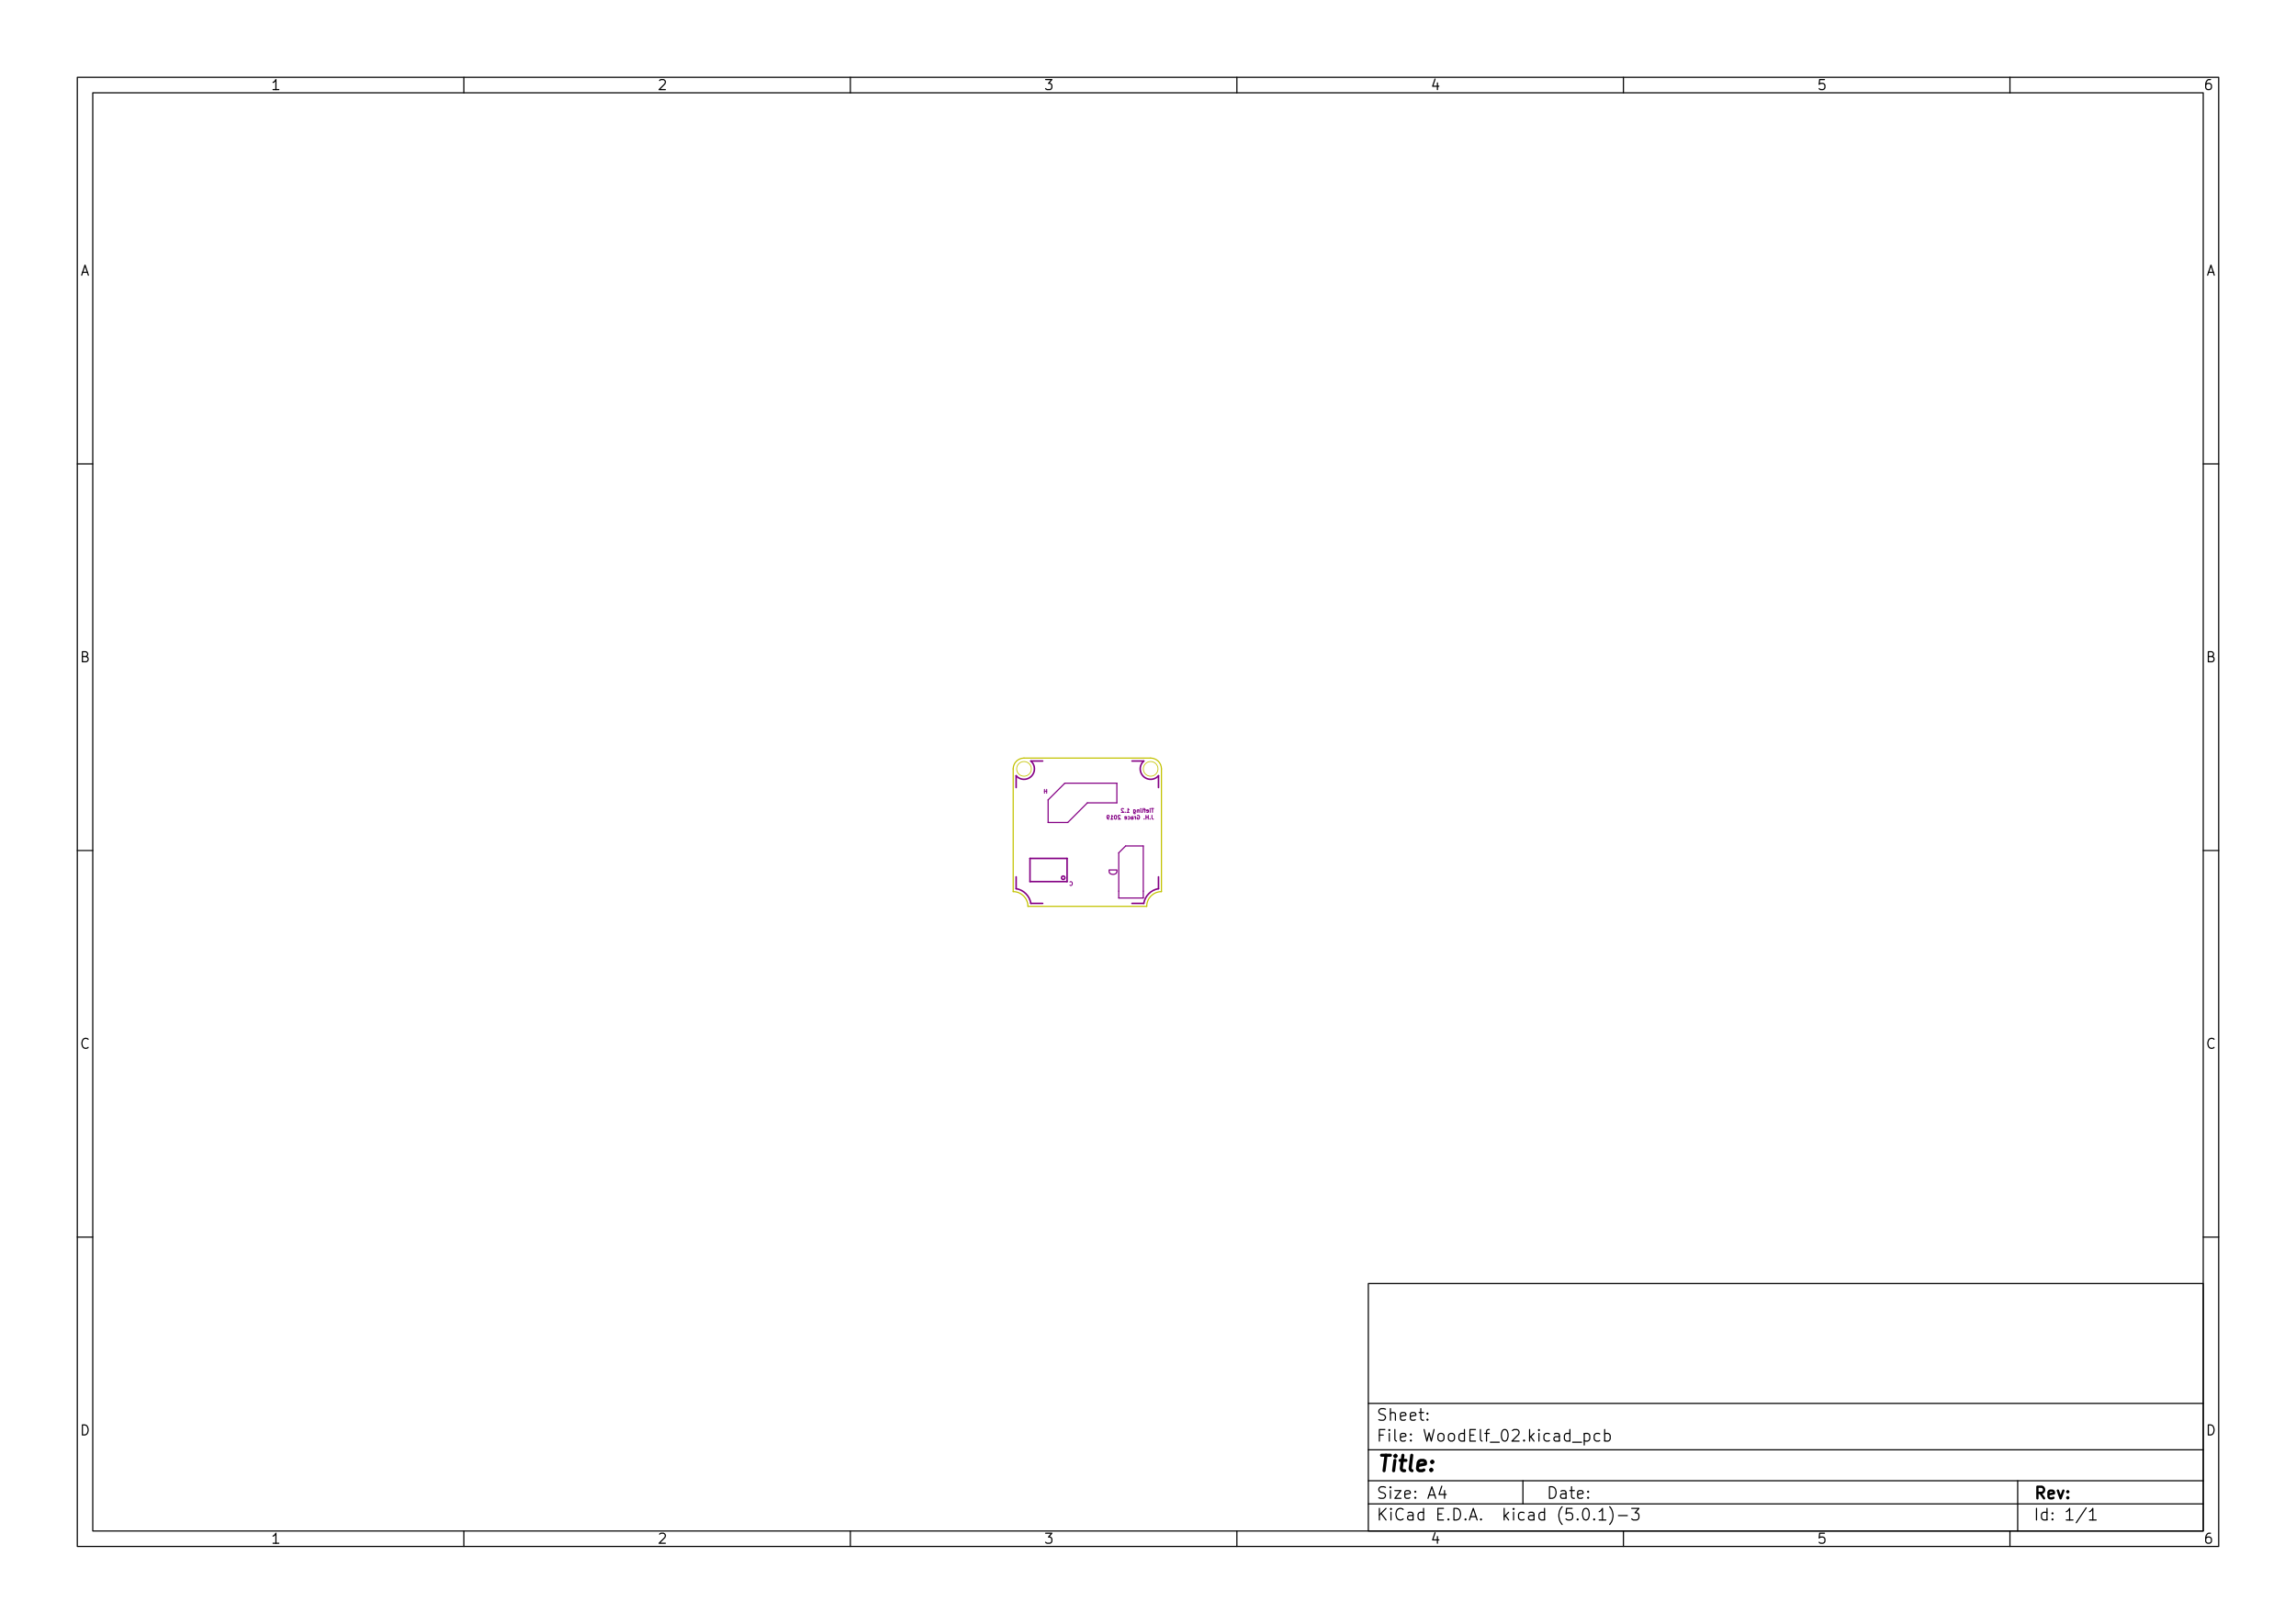
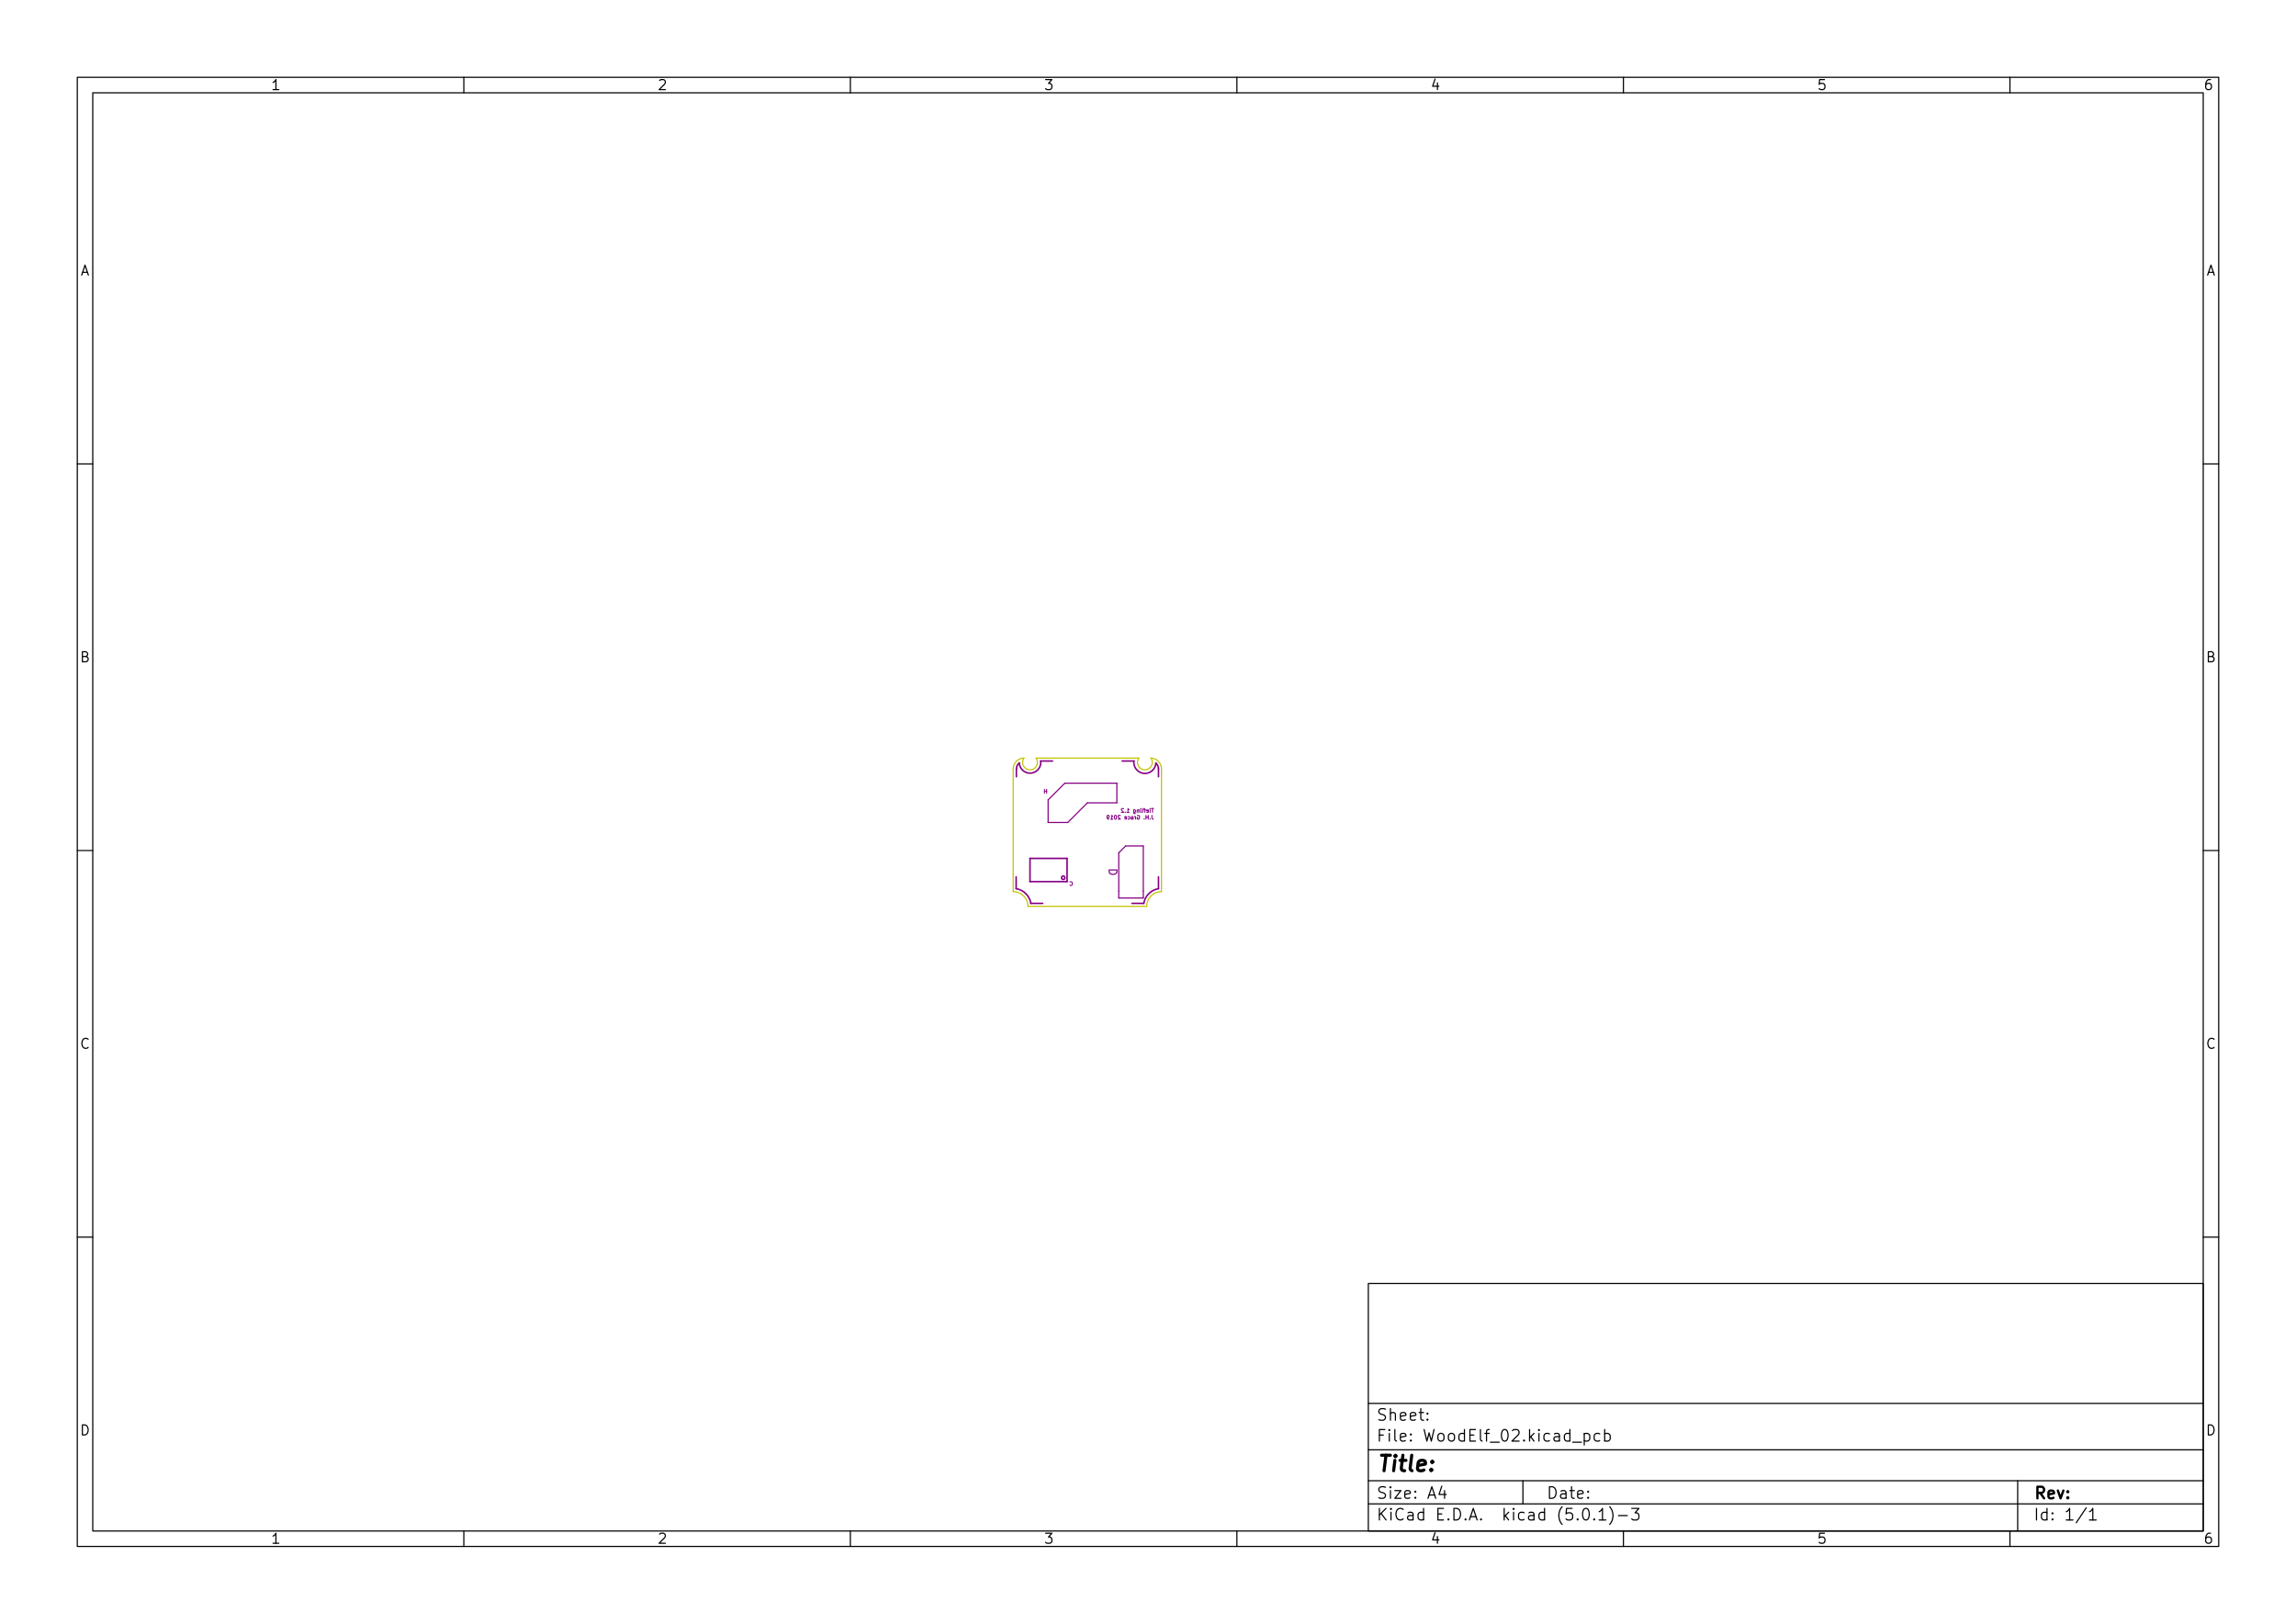
<svg xmlns="http://www.w3.org/2000/svg" version="1.1" width="29.7cm" height="21.001cm" viewBox="0 0 116930 82680 ">
  <g style="fill:#000000; fill-opacity:1;stroke:#000000; stroke-opacity:1; stroke-linecap:round; stroke-linejoin:round; " transform="translate(0 0) scale(1 1)">
</g>
  <g style="fill:#000000; fill-opacity:0.0;  stroke:#000000; stroke-width:-0; stroke-opacity:1;  stroke-linecap:round; stroke-linejoin:round;">
</g>
  <g style="fill:#000000; fill-opacity:0.0;  stroke:#000000; stroke-width:39.37; stroke-opacity:1;  stroke-linecap:round; stroke-linejoin:round;">
</g>
  <g style="fill:#000000; fill-opacity:0.0;  stroke:#000000; stroke-width:59.055; stroke-opacity:1;  stroke-linecap:round; stroke-linejoin:round;">
    <rect x="69685.9" y="65357.2" width="42519.7" height="12598.4" rx="0" />
  </g>
  <g style="fill:#000000; fill-opacity:0.0;  stroke:#000000; stroke-width:39.37; stroke-opacity:1;  stroke-linecap:round; stroke-linejoin:round;">
</g>
  <g style="fill:#000000; fill-opacity:0.0;  stroke:#000000; stroke-width:59.055; stroke-opacity:1;  stroke-linecap:round; stroke-linejoin:round;">
    <rect x="3937.01" y="3937.01" width="109056" height="74806" rx="0" />
  </g>
  <g style="fill:#000000; fill-opacity:0.0;  stroke:#000000; stroke-width:39.37; stroke-opacity:1;  stroke-linecap:round; stroke-linejoin:round;">
</g>
  <g style="fill:#000000; fill-opacity:0.0;  stroke:#000000; stroke-width:59.055; stroke-opacity:1;  stroke-linecap:round; stroke-linejoin:round;">
    <rect x="4724.41" y="4724.41" width="107481" height="73231.2" rx="0" />
  </g>
  <g style="fill:#000000; fill-opacity:0.0;  stroke:#000000; stroke-width:39.37; stroke-opacity:1;  stroke-linecap:round; stroke-linejoin:round;">
</g>
  <g style="fill:#000000; fill-opacity:0.0;  stroke:#000000; stroke-width:59.055; stroke-opacity:1;  stroke-linecap:round; stroke-linejoin:round;">
    <path d="M23622 4724 L23622 3937 " />
  </g>
  <g style="fill:#000000; fill-opacity:0.0;  stroke:#000000; stroke-width:39.37; stroke-opacity:1;  stroke-linecap:round; stroke-linejoin:round;">
</g>
  <g style="fill:#000000; fill-opacity:0.0;  stroke:#000000; stroke-width:59.055; stroke-opacity:1;  stroke-linecap:round; stroke-linejoin:round;">
    <path d="M43307 4724 L43307 3937 " />
  </g>
  <g style="fill:#000000; fill-opacity:0.0;  stroke:#000000; stroke-width:39.37; stroke-opacity:1;  stroke-linecap:round; stroke-linejoin:round;">
</g>
  <g style="fill:#000000; fill-opacity:0.0;  stroke:#000000; stroke-width:59.055; stroke-opacity:1;  stroke-linecap:round; stroke-linejoin:round;">
    <path d="M62992 4724 L62992 3937 " />
  </g>
  <g style="fill:#000000; fill-opacity:0.0;  stroke:#000000; stroke-width:39.37; stroke-opacity:1;  stroke-linecap:round; stroke-linejoin:round;">
</g>
  <g style="fill:#000000; fill-opacity:0.0;  stroke:#000000; stroke-width:59.055; stroke-opacity:1;  stroke-linecap:round; stroke-linejoin:round;">
    <path d="M82677 4724 L82677 3937 " />
  </g>
  <g style="fill:#000000; fill-opacity:0.0;  stroke:#000000; stroke-width:39.37; stroke-opacity:1;  stroke-linecap:round; stroke-linejoin:round;">
</g>
  <g style="fill:#000000; fill-opacity:0.0;  stroke:#000000; stroke-width:59.055; stroke-opacity:1;  stroke-linecap:round; stroke-linejoin:round;">
    <path d="M102362 4724 L102362 3937 " />
  </g>
  <g style="fill:#000000; fill-opacity:0.0;  stroke:#000000; stroke-width:39.37; stroke-opacity:1;  stroke-linecap:round; stroke-linejoin:round;">
</g>
  <g style="fill:#000000; fill-opacity:0.0;  stroke:#000000; stroke-width:59.055; stroke-opacity:1;  stroke-linecap:round; stroke-linejoin:round;">
    <path d="M14199 4562 L13906 4562 " />
    <path d="M14052 4562 L14052 4050 L14004 4123 L13955 4172 L13906 4196 " />
  </g>
  <g style="fill:#000000; fill-opacity:0.0;  stroke:#000000; stroke-width:39.37; stroke-opacity:1;  stroke-linecap:round; stroke-linejoin:round;">
</g>
  <g style="fill:#000000; fill-opacity:0.0;  stroke:#000000; stroke-width:59.055; stroke-opacity:1;  stroke-linecap:round; stroke-linejoin:round;">
    <path d="M33591 4099 L33615 4074 L33664 4050 L33786 4050 L33835 4074 L33859 4099 L33884 4147 L33884 4196 L33859 4269 L33567 4562 L33884 4562 " />
  </g>
  <g style="fill:#000000; fill-opacity:0.0;  stroke:#000000; stroke-width:39.37; stroke-opacity:1;  stroke-linecap:round; stroke-linejoin:round;">
</g>
  <g style="fill:#000000; fill-opacity:0.0;  stroke:#000000; stroke-width:59.055; stroke-opacity:1;  stroke-linecap:round; stroke-linejoin:round;">
    <path d="M53252 4050 L53569 4050 L53398 4245 L53471 4245 L53520 4269 L53544 4294 L53569 4342 L53569 4464 L53544 4513 L53520 4537 L53471 4562 L53325 4562 L53276 4537 L53252 4513 " />
  </g>
  <g style="fill:#000000; fill-opacity:0.0;  stroke:#000000; stroke-width:39.37; stroke-opacity:1;  stroke-linecap:round; stroke-linejoin:round;">
</g>
  <g style="fill:#000000; fill-opacity:0.0;  stroke:#000000; stroke-width:59.055; stroke-opacity:1;  stroke-linecap:round; stroke-linejoin:round;">
    <path d="M73205 4221 L73205 4562 " />
    <path d="M73083 4026 L72961 4391 L73278 4391 " />
  </g>
  <g style="fill:#000000; fill-opacity:0.0;  stroke:#000000; stroke-width:39.37; stroke-opacity:1;  stroke-linecap:round; stroke-linejoin:round;">
</g>
  <g style="fill:#000000; fill-opacity:0.0;  stroke:#000000; stroke-width:59.055; stroke-opacity:1;  stroke-linecap:round; stroke-linejoin:round;">
    <path d="M92914 4050 L92671 4050 L92646 4294 L92671 4269 L92719 4245 L92841 4245 L92890 4269 L92914 4294 L92939 4342 L92939 4464 L92914 4513 L92890 4537 L92841 4562 L92719 4562 L92671 4537 L92646 4513 " />
  </g>
  <g style="fill:#000000; fill-opacity:0.0;  stroke:#000000; stroke-width:39.37; stroke-opacity:1;  stroke-linecap:round; stroke-linejoin:round;">
</g>
  <g style="fill:#000000; fill-opacity:0.0;  stroke:#000000; stroke-width:59.055; stroke-opacity:1;  stroke-linecap:round; stroke-linejoin:round;">
    <path d="M112575 4050 L112477 4050 L112429 4074 L112404 4099 L112356 4172 L112331 4269 L112331 4464 L112356 4513 L112380 4537 L112429 4562 L112526 4562 L112575 4537 L112599 4513 L112624 4464 L112624 4342 L112599 4294 L112575 4269 L112526 4245 L112429 4245 L112380 4269 L112356 4294 L112331 4342 " />
  </g>
  <g style="fill:#000000; fill-opacity:0.0;  stroke:#000000; stroke-width:39.37; stroke-opacity:1;  stroke-linecap:round; stroke-linejoin:round;">
</g>
  <g style="fill:#000000; fill-opacity:0.0;  stroke:#000000; stroke-width:59.055; stroke-opacity:1;  stroke-linecap:round; stroke-linejoin:round;">
    <path d="M23622 77955 L23622 78742 " />
  </g>
  <g style="fill:#000000; fill-opacity:0.0;  stroke:#000000; stroke-width:39.37; stroke-opacity:1;  stroke-linecap:round; stroke-linejoin:round;">
</g>
  <g style="fill:#000000; fill-opacity:0.0;  stroke:#000000; stroke-width:59.055; stroke-opacity:1;  stroke-linecap:round; stroke-linejoin:round;">
    <path d="M43307 77955 L43307 78742 " />
  </g>
  <g style="fill:#000000; fill-opacity:0.0;  stroke:#000000; stroke-width:39.37; stroke-opacity:1;  stroke-linecap:round; stroke-linejoin:round;">
</g>
  <g style="fill:#000000; fill-opacity:0.0;  stroke:#000000; stroke-width:59.055; stroke-opacity:1;  stroke-linecap:round; stroke-linejoin:round;">
    <path d="M62992 77955 L62992 78742 " />
  </g>
  <g style="fill:#000000; fill-opacity:0.0;  stroke:#000000; stroke-width:39.37; stroke-opacity:1;  stroke-linecap:round; stroke-linejoin:round;">
</g>
  <g style="fill:#000000; fill-opacity:0.0;  stroke:#000000; stroke-width:59.055; stroke-opacity:1;  stroke-linecap:round; stroke-linejoin:round;">
    <path d="M82677 77955 L82677 78742 " />
  </g>
  <g style="fill:#000000; fill-opacity:0.0;  stroke:#000000; stroke-width:39.37; stroke-opacity:1;  stroke-linecap:round; stroke-linejoin:round;">
</g>
  <g style="fill:#000000; fill-opacity:0.0;  stroke:#000000; stroke-width:59.055; stroke-opacity:1;  stroke-linecap:round; stroke-linejoin:round;">
    <path d="M102362 77955 L102362 78742 " />
  </g>
  <g style="fill:#000000; fill-opacity:0.0;  stroke:#000000; stroke-width:39.37; stroke-opacity:1;  stroke-linecap:round; stroke-linejoin:round;">
</g>
  <g style="fill:#000000; fill-opacity:0.0;  stroke:#000000; stroke-width:59.055; stroke-opacity:1;  stroke-linecap:round; stroke-linejoin:round;">
    <path d="M14199 78580 L13906 78580 " />
    <path d="M14052 78580 L14052 78069 L14004 78142 L13955 78190 L13906 78215 " />
  </g>
  <g style="fill:#000000; fill-opacity:0.0;  stroke:#000000; stroke-width:39.37; stroke-opacity:1;  stroke-linecap:round; stroke-linejoin:round;">
</g>
  <g style="fill:#000000; fill-opacity:0.0;  stroke:#000000; stroke-width:59.055; stroke-opacity:1;  stroke-linecap:round; stroke-linejoin:round;">
    <path d="M33591 78117 L33615 78093 L33664 78069 L33786 78069 L33835 78093 L33859 78117 L33884 78166 L33884 78215 L33859 78288 L33567 78580 L33884 78580 " />
  </g>
  <g style="fill:#000000; fill-opacity:0.0;  stroke:#000000; stroke-width:39.37; stroke-opacity:1;  stroke-linecap:round; stroke-linejoin:round;">
</g>
  <g style="fill:#000000; fill-opacity:0.0;  stroke:#000000; stroke-width:59.055; stroke-opacity:1;  stroke-linecap:round; stroke-linejoin:round;">
    <path d="M53252 78069 L53569 78069 L53398 78263 L53471 78263 L53520 78288 L53544 78312 L53569 78361 L53569 78483 L53544 78532 L53520 78556 L53471 78580 L53325 78580 L53276 78556 L53252 78532 " />
  </g>
  <g style="fill:#000000; fill-opacity:0.0;  stroke:#000000; stroke-width:39.37; stroke-opacity:1;  stroke-linecap:round; stroke-linejoin:round;">
</g>
  <g style="fill:#000000; fill-opacity:0.0;  stroke:#000000; stroke-width:59.055; stroke-opacity:1;  stroke-linecap:round; stroke-linejoin:round;">
    <path d="M73205 78239 L73205 78580 " />
    <path d="M73083 78044 L72961 78410 L73278 78410 " />
  </g>
  <g style="fill:#000000; fill-opacity:0.0;  stroke:#000000; stroke-width:39.37; stroke-opacity:1;  stroke-linecap:round; stroke-linejoin:round;">
</g>
  <g style="fill:#000000; fill-opacity:0.0;  stroke:#000000; stroke-width:59.055; stroke-opacity:1;  stroke-linecap:round; stroke-linejoin:round;">
    <path d="M92914 78069 L92671 78069 L92646 78312 L92671 78288 L92719 78263 L92841 78263 L92890 78288 L92914 78312 L92939 78361 L92939 78483 L92914 78532 L92890 78556 L92841 78580 L92719 78580 L92671 78556 L92646 78532 " />
  </g>
  <g style="fill:#000000; fill-opacity:0.0;  stroke:#000000; stroke-width:39.37; stroke-opacity:1;  stroke-linecap:round; stroke-linejoin:round;">
</g>
  <g style="fill:#000000; fill-opacity:0.0;  stroke:#000000; stroke-width:59.055; stroke-opacity:1;  stroke-linecap:round; stroke-linejoin:round;">
    <path d="M112575 78069 L112477 78069 L112429 78093 L112404 78117 L112356 78190 L112331 78288 L112331 78483 L112356 78532 L112380 78556 L112429 78580 L112526 78580 L112575 78556 L112599 78532 L112624 78483 L112624 78361 L112599 78312 L112575 78288 L112526 78263 L112429 78263 L112380 78288 L112356 78312 L112331 78361 " />
  </g>
  <g style="fill:#000000; fill-opacity:0.0;  stroke:#000000; stroke-width:39.37; stroke-opacity:1;  stroke-linecap:round; stroke-linejoin:round;">
</g>
  <g style="fill:#000000; fill-opacity:0.0;  stroke:#000000; stroke-width:59.055; stroke-opacity:1;  stroke-linecap:round; stroke-linejoin:round;">
    <path d="M3937 23622 L4724 23622 " />
  </g>
  <g style="fill:#000000; fill-opacity:0.0;  stroke:#000000; stroke-width:39.37; stroke-opacity:1;  stroke-linecap:round; stroke-linejoin:round;">
</g>
  <g style="fill:#000000; fill-opacity:0.0;  stroke:#000000; stroke-width:59.055; stroke-opacity:1;  stroke-linecap:round; stroke-linejoin:round;">
    <path d="M3937 43307 L4724 43307 " />
  </g>
  <g style="fill:#000000; fill-opacity:0.0;  stroke:#000000; stroke-width:39.37; stroke-opacity:1;  stroke-linecap:round; stroke-linejoin:round;">
</g>
  <g style="fill:#000000; fill-opacity:0.0;  stroke:#000000; stroke-width:59.055; stroke-opacity:1;  stroke-linecap:round; stroke-linejoin:round;">
    <path d="M3937 62992 L4724 62992 " />
  </g>
  <g style="fill:#000000; fill-opacity:0.0;  stroke:#000000; stroke-width:39.37; stroke-opacity:1;  stroke-linecap:round; stroke-linejoin:round;">
</g>
  <g style="fill:#000000; fill-opacity:0.0;  stroke:#000000; stroke-width:59.055; stroke-opacity:1;  stroke-linecap:round; stroke-linejoin:round;">
    <path d="M4208 13864 L4452 13864 " />
    <path d="M4160 14011 L4330 13499 L4501 14011 " />
  </g>
  <g style="fill:#000000; fill-opacity:0.0;  stroke:#000000; stroke-width:39.37; stroke-opacity:1;  stroke-linecap:round; stroke-linejoin:round;">
</g>
  <g style="fill:#000000; fill-opacity:0.0;  stroke:#000000; stroke-width:59.055; stroke-opacity:1;  stroke-linecap:round; stroke-linejoin:round;">
    <path d="M4367 33428 L4440 33452 L4464 33476 L4489 33525 L4489 33598 L4464 33647 L4440 33671 L4391 33696 L4196 33696 L4196 33184 L4367 33184 L4416 33208 L4440 33233 L4464 33281 L4464 33330 L4440 33379 L4416 33403 L4367 33428 L4196 33428 " />
  </g>
  <g style="fill:#000000; fill-opacity:0.0;  stroke:#000000; stroke-width:39.37; stroke-opacity:1;  stroke-linecap:round; stroke-linejoin:round;">
</g>
  <g style="fill:#000000; fill-opacity:0.0;  stroke:#000000; stroke-width:59.055; stroke-opacity:1;  stroke-linecap:round; stroke-linejoin:round;">
    <path d="M4489 53332 L4464 53356 L4391 53381 L4342 53381 L4269 53356 L4221 53308 L4196 53259 L4172 53161 L4172 53088 L4196 52991 L4221 52942 L4269 52893 L4342 52869 L4391 52869 L4464 52893 L4489 52918 " />
  </g>
  <g style="fill:#000000; fill-opacity:0.0;  stroke:#000000; stroke-width:39.37; stroke-opacity:1;  stroke-linecap:round; stroke-linejoin:round;">
</g>
  <g style="fill:#000000; fill-opacity:0.0;  stroke:#000000; stroke-width:59.055; stroke-opacity:1;  stroke-linecap:round; stroke-linejoin:round;">
    <path d="M4196 73066 L4196 72554 L4318 72554 L4391 72578 L4440 72627 L4464 72676 L4489 72773 L4489 72846 L4464 72944 L4440 72993 L4391 73041 L4318 73066 L4196 73066 " />
  </g>
  <g style="fill:#000000; fill-opacity:0.0;  stroke:#000000; stroke-width:39.37; stroke-opacity:1;  stroke-linecap:round; stroke-linejoin:round;">
</g>
  <g style="fill:#000000; fill-opacity:0.0;  stroke:#000000; stroke-width:59.055; stroke-opacity:1;  stroke-linecap:round; stroke-linejoin:round;">
    <path d="M112992 23622 L112205 23622 " />
  </g>
  <g style="fill:#000000; fill-opacity:0.0;  stroke:#000000; stroke-width:39.37; stroke-opacity:1;  stroke-linecap:round; stroke-linejoin:round;">
</g>
  <g style="fill:#000000; fill-opacity:0.0;  stroke:#000000; stroke-width:59.055; stroke-opacity:1;  stroke-linecap:round; stroke-linejoin:round;">
    <path d="M112992 43307 L112205 43307 " />
  </g>
  <g style="fill:#000000; fill-opacity:0.0;  stroke:#000000; stroke-width:39.37; stroke-opacity:1;  stroke-linecap:round; stroke-linejoin:round;">
</g>
  <g style="fill:#000000; fill-opacity:0.0;  stroke:#000000; stroke-width:59.055; stroke-opacity:1;  stroke-linecap:round; stroke-linejoin:round;">
    <path d="M112992 62992 L112205 62992 " />
  </g>
  <g style="fill:#000000; fill-opacity:0.0;  stroke:#000000; stroke-width:39.37; stroke-opacity:1;  stroke-linecap:round; stroke-linejoin:round;">
</g>
  <g style="fill:#000000; fill-opacity:0.0;  stroke:#000000; stroke-width:59.055; stroke-opacity:1;  stroke-linecap:round; stroke-linejoin:round;">
    <path d="M112477 13864 L112721 13864 " />
    <path d="M112428 14011 L112599 13499 L112769 14011 " />
  </g>
  <g style="fill:#000000; fill-opacity:0.0;  stroke:#000000; stroke-width:39.37; stroke-opacity:1;  stroke-linecap:round; stroke-linejoin:round;">
</g>
  <g style="fill:#000000; fill-opacity:0.0;  stroke:#000000; stroke-width:59.055; stroke-opacity:1;  stroke-linecap:round; stroke-linejoin:round;">
    <path d="M112635 33428 L112708 33452 L112733 33476 L112757 33525 L112757 33598 L112733 33647 L112708 33671 L112660 33696 L112465 33696 L112465 33184 L112635 33184 L112684 33208 L112708 33233 L112733 33281 L112733 33330 L112708 33379 L112684 33403 L112635 33428 L112465 33428 " />
  </g>
  <g style="fill:#000000; fill-opacity:0.0;  stroke:#000000; stroke-width:39.37; stroke-opacity:1;  stroke-linecap:round; stroke-linejoin:round;">
</g>
  <g style="fill:#000000; fill-opacity:0.0;  stroke:#000000; stroke-width:59.055; stroke-opacity:1;  stroke-linecap:round; stroke-linejoin:round;">
    <path d="M112757 53332 L112733 53356 L112660 53381 L112611 53381 L112538 53356 L112489 53308 L112465 53259 L112440 53161 L112440 53088 L112465 52991 L112489 52942 L112538 52893 L112611 52869 L112660 52869 L112733 52893 L112757 52918 " />
  </g>
  <g style="fill:#000000; fill-opacity:0.0;  stroke:#000000; stroke-width:39.37; stroke-opacity:1;  stroke-linecap:round; stroke-linejoin:round;">
</g>
  <g style="fill:#000000; fill-opacity:0.0;  stroke:#000000; stroke-width:59.055; stroke-opacity:1;  stroke-linecap:round; stroke-linejoin:round;">
    <path d="M112465 73066 L112465 72554 L112587 72554 L112660 72578 L112708 72627 L112733 72676 L112757 72773 L112757 72846 L112733 72944 L112708 72993 L112660 73041 L112587 73066 L112465 73066 " />
  </g>
  <g style="fill:#000000; fill-opacity:0.0;  stroke:#000000; stroke-width:39.37; stroke-opacity:1;  stroke-linecap:round; stroke-linejoin:round;">
</g>
  <g style="fill:#000000; fill-opacity:0.0;  stroke:#000000; stroke-width:59.055; stroke-opacity:1;  stroke-linecap:round; stroke-linejoin:round;">
    <path d="M78911 76293 L78911 75703 L79051 75703 L79136 75731 L79192 75787 L79220 75843 L79248 75956 L79248 76040 L79220 76153 L79192 76209 L79136 76265 L79051 76293 L78911 76293 " />
    <path d="M79754 76293 L79754 75984 L79726 75928 L79670 75899 L79557 75899 L79501 75928 " />
    <path d="M79754 76265 L79698 76293 L79557 76293 L79501 76265 L79473 76209 L79473 76153 L79501 76096 L79557 76068 L79698 76068 L79754 76040 " />
    <path d="M79951 75899 L80176 75899 " />
    <path d="M80036 75703 L80036 76209 L80064 76265 L80120 76293 L80176 76293 " />
    <path d="M80598 76265 L80542 76293 L80429 76293 L80373 76265 L80345 76209 L80345 75984 L80373 75928 L80429 75899 L80542 75899 L80598 75928 L80626 75984 L80626 76040 L80345 76096 " />
    <path d="M80879 76237 L80907 76265 L80879 76293 L80851 76265 L80879 76237 L80879 76293 " />
    <path d="M80879 75928 L80907 75956 L80879 75984 L80851 75956 L80879 75928 L80879 75984 " />
  </g>
  <g style="fill:#000000; fill-opacity:0.0;  stroke:#000000; stroke-width:39.37; stroke-opacity:1;  stroke-linecap:round; stroke-linejoin:round;">
</g>
  <g style="fill:#000000; fill-opacity:0.0;  stroke:#000000; stroke-width:59.055; stroke-opacity:1;  stroke-linecap:round; stroke-linejoin:round;">
    <path d="M69685 76577 L112205 76577 " />
  </g>
  <g style="fill:#000000; fill-opacity:0.0;  stroke:#000000; stroke-width:39.37; stroke-opacity:1;  stroke-linecap:round; stroke-linejoin:round;">
</g>
  <g style="fill:#000000; fill-opacity:0.0;  stroke:#000000; stroke-width:59.055; stroke-opacity:1;  stroke-linecap:round; stroke-linejoin:round;">
    <path d="M70249 77395 L70249 76805 " />
    <path d="M70587 77395 L70334 77058 " />
    <path d="M70587 76805 L70249 77142 " />
    <path d="M70840 77395 L70840 77002 " />
    <path d="M70840 76805 L70812 76833 L70840 76861 L70868 76833 L70840 76805 L70840 76861 " />
    <path d="M71458 77339 L71430 77367 L71346 77395 L71290 77395 L71205 77367 L71149 77311 L71121 77255 L71093 77142 L71093 77058 L71121 76946 L71149 76889 L71205 76833 L71290 76805 L71346 76805 L71430 76833 L71458 76861 " />
    <path d="M71965 77395 L71965 77086 L71937 77030 L71880 77002 L71768 77002 L71712 77030 " />
    <path d="M71965 77367 L71908 77395 L71768 77395 L71712 77367 L71683 77311 L71683 77255 L71712 77199 L71768 77171 L71908 77171 L71965 77142 " />
    <path d="M72499 77395 L72499 76805 " />
    <path d="M72499 77367 L72443 77395 L72330 77395 L72274 77367 L72246 77339 L72218 77283 L72218 77114 L72246 77058 L72274 77030 L72330 77002 L72443 77002 L72499 77030 " />
    <path d="M73230 77086 L73427 77086 " />
    <path d="M73511 77395 L73230 77395 L73230 76805 L73511 76805 " />
    <path d="M73764 77339 L73793 77367 L73764 77395 L73736 77367 L73764 77339 L73764 77395 " />
    <path d="M74046 77395 L74046 76805 L74186 76805 L74271 76833 L74327 76889 L74355 76946 L74383 77058 L74383 77142 L74355 77255 L74327 77311 L74271 77367 L74186 77395 L74046 77395 " />
    <path d="M74636 77339 L74664 77367 L74636 77395 L74608 77367 L74636 77339 L74636 77395 " />
    <path d="M74889 77227 L75171 77227 " />
    <path d="M74833 77395 L75030 76805 L75227 77395 " />
    <path d="M75424 77339 L75452 77367 L75424 77395 L75395 77367 L75424 77339 L75424 77395 " />
    <path d="M76605 77395 L76605 76805 " />
    <path d="M76661 77171 L76830 77395 " />
    <path d="M76830 77002 L76605 77227 " />
    <path d="M77083 77395 L77083 77002 " />
    <path d="M77083 76805 L77055 76833 L77083 76861 L77111 76833 L77083 76805 L77083 76861 " />
    <path d="M77617 77367 L77561 77395 L77448 77395 L77392 77367 L77364 77339 L77336 77283 L77336 77114 L77364 77058 L77392 77030 L77448 77002 L77561 77002 L77617 77030 " />
    <path d="M78123 77395 L78123 77086 L78095 77030 L78039 77002 L77926 77002 L77870 77030 " />
    <path d="M78123 77367 L78067 77395 L77926 77395 L77870 77367 L77842 77311 L77842 77255 L77870 77199 L77926 77171 L78067 77171 L78123 77142 " />
    <path d="M78658 77395 L78658 76805 " />
    <path d="M78658 77367 L78601 77395 L78489 77395 L78433 77367 L78404 77339 L78376 77283 L78376 77114 L78404 77058 L78433 77030 L78489 77002 L78601 77002 L78658 77030 " />
    <path d="M79557 77620 L79529 77592 L79473 77508 L79445 77452 L79417 77367 L79389 77227 L79389 77114 L79417 76974 L79445 76889 L79473 76833 L79529 76749 L79557 76721 " />
    <path d="M80064 76805 L79782 76805 L79754 77086 L79782 77058 L79839 77030 L79979 77030 L80036 77058 L80064 77086 L80092 77142 L80092 77283 L80064 77339 L80036 77367 L79979 77395 L79839 77395 L79782 77367 L79754 77339 " />
    <path d="M80345 77339 L80373 77367 L80345 77395 L80317 77367 L80345 77339 L80345 77395 " />
    <path d="M80739 76805 L80795 76805 L80851 76833 L80879 76861 L80907 76917 L80935 77030 L80935 77171 L80907 77283 L80879 77339 L80851 77367 L80795 77395 L80739 77395 L80682 77367 L80654 77339 L80626 77283 L80598 77171 L80598 77030 L80626 76917 L80654 76861 L80682 76833 L80739 76805 " />
    <path d="M81188 77339 L81217 77367 L81188 77395 L81160 77367 L81188 77339 L81188 77395 " />
    <path d="M81779 77395 L81442 77395 " />
    <path d="M81610 77395 L81610 76805 L81554 76889 L81498 76946 L81442 76974 " />
    <path d="M81976 77620 L82004 77592 L82060 77508 L82088 77452 L82117 77367 L82145 77227 L82145 77114 L82117 76974 L82088 76889 L82060 76833 L82004 76749 L81976 76721 " />
    <path d="M82426 77171 L82876 77171 " />
    <path d="M83101 76805 L83466 76805 L83269 77030 L83354 77030 L83410 77058 L83438 77086 L83466 77142 L83466 77283 L83438 77339 L83410 77367 L83354 77395 L83185 77395 L83129 77367 L83101 77339 " />
  </g>
  <g style="fill:#000000; fill-opacity:0.0;  stroke:#000000; stroke-width:39.37; stroke-opacity:1;  stroke-linecap:round; stroke-linejoin:round;">
</g>
  <g style="fill:#000000; fill-opacity:0.0;  stroke:#000000; stroke-width:59.055; stroke-opacity:1;  stroke-linecap:round; stroke-linejoin:round;">
    <path d="M69685 75396 L112205 75396 " />
  </g>
  <g style="fill:#000000; fill-opacity:0.0;  stroke:#000000; stroke-width:39.37; stroke-opacity:1;  stroke-linecap:round; stroke-linejoin:round;">
</g>
  <g style="fill:#000000; fill-opacity:0.0;  stroke:#000000; stroke-width:118.11; stroke-opacity:1;  stroke-linecap:round; stroke-linejoin:round;">
    <path d="M104099 76293 L103902 76012 " />
    <path d="M103761 76293 L103761 75703 L103986 75703 L104042 75731 L104070 75759 L104099 75815 L104099 75899 L104070 75956 L104042 75984 L103986 76012 L103761 76012 " />
    <path d="M104577 76265 L104520 76293 L104408 76293 L104352 76265 L104323 76209 L104323 75984 L104352 75928 L104408 75899 L104520 75899 L104577 75928 L104605 75984 L104605 76040 L104323 76096 " />
    <path d="M104802 75899 L104942 76293 L105083 75899 " />
    <path d="M105308 76237 L105336 76265 L105308 76293 L105280 76265 L105308 76237 L105308 76293 " />
    <path d="M105308 75928 L105336 75956 L105308 75984 L105280 75956 L105308 75928 L105308 75984 " />
  </g>
  <g style="fill:#000000; fill-opacity:0.0;  stroke:#000000; stroke-width:39.37; stroke-opacity:1;  stroke-linecap:round; stroke-linejoin:round;">
</g>
  <g style="fill:#000000; fill-opacity:0.0;  stroke:#000000; stroke-width:59.055; stroke-opacity:1;  stroke-linecap:round; stroke-linejoin:round;">
    <path d="M70221 76265 L70305 76293 L70446 76293 L70502 76265 L70530 76237 L70559 76181 L70559 76124 L70530 76068 L70502 76040 L70446 76012 L70334 75984 L70277 75956 L70249 75928 L70221 75871 L70221 75815 L70249 75759 L70277 75731 L70334 75703 L70474 75703 L70559 75731 " />
    <path d="M70812 76293 L70812 75899 " />
    <path d="M70812 75703 L70784 75731 L70812 75759 L70840 75731 L70812 75703 L70812 75759 " />
    <path d="M71037 75899 L71346 75899 L71037 76293 L71346 76293 " />
    <path d="M71796 76265 L71740 76293 L71627 76293 L71571 76265 L71543 76209 L71543 75984 L71571 75928 L71627 75899 L71740 75899 L71796 75928 L71824 75984 L71824 76040 L71543 76096 " />
    <path d="M72077 76237 L72105 76265 L72077 76293 L72049 76265 L72077 76237 L72077 76293 " />
    <path d="M72077 75928 L72105 75956 L72077 75984 L72049 75956 L72077 75928 L72077 75984 " />
    <path d="M72780 76124 L73061 76124 " />
    <path d="M72724 76293 L72921 75703 L73118 76293 " />
    <path d="M73568 75899 L73568 76293 " />
    <path d="M73427 75674 L73286 76096 L73652 76096 " />
  </g>
  <g style="fill:#000000; fill-opacity:0.0;  stroke:#000000; stroke-width:39.37; stroke-opacity:1;  stroke-linecap:round; stroke-linejoin:round;">
</g>
  <g style="fill:#000000; fill-opacity:0.0;  stroke:#000000; stroke-width:59.055; stroke-opacity:1;  stroke-linecap:round; stroke-linejoin:round;">
    <path d="M103714 77395 L103714 76805 " />
    <path d="M104248 77395 L104248 76805 " />
    <path d="M104248 77367 L104192 77395 L104079 77395 L104023 77367 L103995 77339 L103967 77283 L103967 77114 L103995 77058 L104023 77030 L104079 77002 L104192 77002 L104248 77030 " />
    <path d="M104529 77339 L104557 77367 L104529 77395 L104501 77367 L104529 77339 L104529 77395 " />
    <path d="M104529 77030 L104557 77058 L104529 77086 L104501 77058 L104529 77030 L104529 77086 " />
    <path d="M105570 77395 L105232 77395 " />
    <path d="M105401 77395 L105401 76805 L105345 76889 L105289 76946 L105232 76974 " />
    <path d="M106245 76777 L105739 77536 " />
    <path d="M106751 77395 L106413 77395 " />
    <path d="M106582 77395 L106582 76805 L106526 76889 L106470 76946 L106413 76974 " />
  </g>
  <g style="fill:#000000; fill-opacity:0.0;  stroke:#000000; stroke-width:39.37; stroke-opacity:1;  stroke-linecap:round; stroke-linejoin:round;">
</g>
  <g style="fill:#000000; fill-opacity:0.0;  stroke:#000000; stroke-width:59.055; stroke-opacity:1;  stroke-linecap:round; stroke-linejoin:round;">
    <path d="M69685 73821 L112205 73821 " />
  </g>
  <g style="fill:#000000; fill-opacity:0.0;  stroke:#000000; stroke-width:39.37; stroke-opacity:1;  stroke-linecap:round; stroke-linejoin:round;">
</g>
  <g style="fill:#000000; fill-opacity:0.0;  stroke:#000000; stroke-width:157.48; stroke-opacity:1;  stroke-linecap:round; stroke-linejoin:round;">
    <path d="M70360 74099 L70810 74099 " />
    <path d="M70486 74886 L70585 74099 " />
    <path d="M70974 74886 L71039 74361 " />
    <path d="M71072 74099 L71030 74136 L71063 74174 L71105 74136 L71072 74099 L71063 74174 " />
    <path d="M71302 74361 L71602 74361 " />
    <path d="M71447 74099 L71363 74774 L71391 74849 L71461 74886 L71536 74886 " />
    <path d="M71911 74886 L71841 74849 L71813 74774 L71897 74099 " />
    <path d="M72516 74849 L72436 74886 L72286 74886 L72216 74849 L72187 74774 L72225 74474 L72272 74399 L72352 74361 L72501 74361 L72572 74399 L72600 74474 L72591 74549 L72206 74624 " />
    <path d="M72895 74811 L72928 74849 L72886 74886 L72853 74849 L72895 74811 L72886 74886 " />
    <path d="M72947 74399 L72980 74436 L72937 74474 L72905 74436 L72947 74399 L72937 74474 " />
  </g>
  <g style="fill:#000000; fill-opacity:0.0;  stroke:#000000; stroke-width:39.37; stroke-opacity:1;  stroke-linecap:round; stroke-linejoin:round;">
</g>
  <g style="fill:#000000; fill-opacity:0.0;  stroke:#000000; stroke-width:59.055; stroke-opacity:1;  stroke-linecap:round; stroke-linejoin:round;">
    <path d="M70446 73070 L70249 73070 " />
    <path d="M70249 73380 L70249 72789 L70530 72789 " />
    <path d="M70755 73380 L70755 72986 " />
    <path d="M70755 72789 L70727 72817 L70755 72845 L70784 72817 L70755 72789 L70755 72845 " />
    <path d="M71121 73380 L71065 73352 L71037 73295 L71037 72789 " />
    <path d="M71571 73352 L71515 73380 L71402 73380 L71346 73352 L71318 73295 L71318 73070 L71346 73014 L71402 72986 L71515 72986 L71571 73014 L71599 73070 L71599 73127 L71318 73183 " />
    <path d="M71852 73323 L71880 73352 L71852 73380 L71824 73352 L71852 73323 L71852 73380 " />
    <path d="M71852 73014 L71880 73042 L71852 73070 L71824 73042 L71852 73014 L71852 73070 " />
    <path d="M72527 72789 L72668 73380 L72780 72958 L72893 73380 L73033 72789 " />
    <path d="M73343 73380 L73286 73352 L73258 73323 L73230 73267 L73230 73099 L73258 73042 L73286 73014 L73343 72986 L73427 72986 L73483 73014 L73511 73042 L73539 73099 L73539 73267 L73511 73323 L73483 73352 L73427 73380 L73343 73380 " />
    <path d="M73877 73380 L73821 73352 L73793 73323 L73764 73267 L73764 73099 L73793 73042 L73821 73014 L73877 72986 L73961 72986 L74018 73014 L74046 73042 L74074 73099 L74074 73267 L74046 73323 L74018 73352 L73961 73380 L73877 73380 " />
    <path d="M74580 73380 L74580 72789 " />
    <path d="M74580 73352 L74524 73380 L74411 73380 L74355 73352 L74327 73323 L74299 73267 L74299 73099 L74327 73042 L74355 73014 L74411 72986 L74524 72986 L74580 73014 " />
    <path d="M74861 73070 L75058 73070 " />
    <path d="M75142 73380 L74861 73380 L74861 72789 L75142 72789 " />
    <path d="M75480 73380 L75424 73352 L75395 73295 L75395 72789 " />
    <path d="M75620 72986 L75845 72986 " />
    <path d="M75705 73380 L75705 72874 L75733 72817 L75789 72789 L75845 72789 " />
    <path d="M75902 73436 L76352 73436 " />
    <path d="M76605 72789 L76661 72789 L76717 72817 L76745 72845 L76773 72902 L76802 73014 L76802 73155 L76773 73267 L76745 73323 L76717 73352 L76661 73380 L76605 73380 L76548 73352 L76520 73323 L76492 73267 L76464 73155 L76464 73014 L76492 72902 L76520 72845 L76548 72817 L76605 72789 " />
    <path d="M77027 72845 L77055 72817 L77111 72789 L77251 72789 L77308 72817 L77336 72845 L77364 72902 L77364 72958 L77336 73042 L76998 73380 L77364 73380 " />
    <path d="M77617 73323 L77645 73352 L77617 73380 L77589 73352 L77617 73323 L77617 73380 " />
    <path d="M77898 73380 L77898 72789 " />
    <path d="M77955 73155 L78123 73380 " />
    <path d="M78123 72986 L77898 73211 " />
    <path d="M78376 73380 L78376 72986 " />
    <path d="M78376 72789 L78348 72817 L78376 72845 L78404 72817 L78376 72789 L78376 72845 " />
    <path d="M78911 73352 L78854 73380 L78742 73380 L78686 73352 L78658 73323 L78629 73267 L78629 73099 L78658 73042 L78686 73014 L78742 72986 L78854 72986 L78911 73014 " />
    <path d="M79417 73380 L79417 73070 L79389 73014 L79332 72986 L79220 72986 L79164 73014 " />
    <path d="M79417 73352 L79361 73380 L79220 73380 L79164 73352 L79136 73295 L79136 73239 L79164 73183 L79220 73155 L79361 73155 L79417 73127 " />
    <path d="M79951 73380 L79951 72789 " />
    <path d="M79951 73352 L79895 73380 L79782 73380 L79726 73352 L79698 73323 L79670 73267 L79670 73099 L79698 73042 L79726 73014 L79782 72986 L79895 72986 L79951 73014 " />
    <path d="M80092 73436 L80542 73436 " />
    <path d="M80682 72986 L80682 73577 " />
    <path d="M80682 73014 L80739 72986 L80851 72986 L80907 73014 L80935 73042 L80964 73099 L80964 73267 L80935 73323 L80907 73352 L80851 73380 L80739 73380 L80682 73352 " />
    <path d="M81470 73352 L81413 73380 L81301 73380 L81245 73352 L81217 73323 L81188 73267 L81188 73099 L81217 73042 L81245 73014 L81301 72986 L81413 72986 L81470 73014 " />
    <path d="M81723 73380 L81723 72789 " />
    <path d="M81723 73014 L81779 72986 L81892 72986 L81948 73014 L81976 73042 L82004 73099 L82004 73267 L81976 73323 L81948 73352 L81892 73380 L81779 73380 L81723 73352 " />
  </g>
  <g style="fill:#000000; fill-opacity:0.0;  stroke:#000000; stroke-width:39.37; stroke-opacity:1;  stroke-linecap:round; stroke-linejoin:round;">
</g>
  <g style="fill:#000000; fill-opacity:0.0;  stroke:#000000; stroke-width:59.055; stroke-opacity:1;  stroke-linecap:round; stroke-linejoin:round;">
    <path d="M69685 71459 L112205 71459 " />
  </g>
  <g style="fill:#000000; fill-opacity:0.0;  stroke:#000000; stroke-width:39.37; stroke-opacity:1;  stroke-linecap:round; stroke-linejoin:round;">
</g>
  <g style="fill:#000000; fill-opacity:0.0;  stroke:#000000; stroke-width:59.055; stroke-opacity:1;  stroke-linecap:round; stroke-linejoin:round;">
    <path d="M70221 72289 L70305 72317 L70446 72317 L70502 72289 L70530 72260 L70559 72204 L70559 72148 L70530 72092 L70502 72064 L70446 72036 L70334 72007 L70277 71979 L70249 71951 L70221 71895 L70221 71839 L70249 71782 L70277 71754 L70334 71726 L70474 71726 L70559 71754 " />
    <path d="M70812 72317 L70812 71726 " />
    <path d="M71065 72317 L71065 72007 L71037 71951 L70980 71923 L70896 71923 L70840 71951 L70812 71979 " />
    <path d="M71571 72289 L71515 72317 L71402 72317 L71346 72289 L71318 72232 L71318 72007 L71346 71951 L71402 71923 L71515 71923 L71571 71951 L71599 72007 L71599 72064 L71318 72120 " />
    <path d="M72077 72289 L72021 72317 L71908 72317 L71852 72289 L71824 72232 L71824 72007 L71852 71951 L71908 71923 L72021 71923 L72077 71951 L72105 72007 L72105 72064 L71824 72120 " />
    <path d="M72274 71923 L72499 71923 " />
    <path d="M72358 71726 L72358 72232 L72386 72289 L72443 72317 L72499 72317 " />
    <path d="M72696 72260 L72724 72289 L72696 72317 L72668 72289 L72696 72260 L72696 72317 " />
    <path d="M72696 71951 L72724 71979 L72696 72007 L72668 71979 L72696 71951 L72696 72007 " />
  </g>
  <g style="fill:#000000; fill-opacity:0.0;  stroke:#000000; stroke-width:39.37; stroke-opacity:1;  stroke-linecap:round; stroke-linejoin:round;">
</g>
  <g style="fill:#000000; fill-opacity:0.0;  stroke:#000000; stroke-width:59.055; stroke-opacity:1;  stroke-linecap:round; stroke-linejoin:round;">
    <path d="M77559 75396 L77559 76577 " />
  </g>
  <g style="fill:#000000; fill-opacity:0.0;  stroke:#000000; stroke-width:39.37; stroke-opacity:1;  stroke-linecap:round; stroke-linejoin:round;">
</g>
  <g style="fill:#000000; fill-opacity:0.0;  stroke:#000000; stroke-width:59.055; stroke-opacity:1;  stroke-linecap:round; stroke-linejoin:round;">
    <path d="M102756 75396 L102756 77955 " />
  </g>
  <g style="fill:#840084; fill-opacity:0.0;  stroke:#840084; stroke-width:59.055; stroke-opacity:1;  stroke-linecap:round; stroke-linejoin:round;">
</g>
  <g style="fill:#840084; fill-opacity:0.0;  stroke:#840084; stroke-width:78.74; stroke-opacity:1;  stroke-linecap:round; stroke-linejoin:round;">
-     <path d="M58250 38750 A531.507 531.507 0.0 1 0 59000 39500 " />
-     <path d="M58250 38750 L57650 38750 " />
-     <path d="M59000 39500 L59000 40100 " />
+     <path d="M51909.4 38846.5 A387.303 387.303 0.0 0 0 51762.7 39150 " />
+     <path d="M51762 39150 L51762 39550 " />
+     <path d="M51909.4 38846.5 A548.331 548.331 0.0 1 0 53001.3 38752 " />
+     <path d="M53600 38750 L53000 38750 " />
+     <path d="M59000 39150 A400 400 0.0 0 0 58867.6 38852.7 " />
+     <path d="M57750 38750 A561.331 561.331 0.0 1 0 58867.5 38850.7 " />
+     <path d="M57750 38750 L57150 38750 " />
+     <path d="M59000 39150 L59000 39550 " />
    <path d="M59000 45250 L59000 44650 " />
    <path d="M59000 45250 A912.415 912.415 0.0 0 0 58250 46000 " />
    <path d="M58250 46000 L57650 46000 " />
    <path d="M52500 46000 L53100 46000 " />
    <path d="M52500 46000 A912.415 912.415 0.0 0 0 51750 45250 " />
    <path d="M51750 45250 L51750 44650 " />
-     <path d="M52500 38750 L53100 38750 " />
-     <path d="M51750 39500 A531.507 531.507 0.0 1 0 52500 38750 " />
-     <path d="M51750 39500 L51750 40100 " />
  </g>
  <g style="fill:#840084; fill-opacity:0.0;  stroke:#840084; stroke-width:49.213; stroke-opacity:1;  stroke-linecap:round; stroke-linejoin:round;">
    <path d="M58749 41169 L58636 41169 " />
    <path d="M58693 41366 L58693 41169 " />
    <path d="M58571 41366 L58571 41235 " />
    <path d="M58571 41169 L58580 41179 L58571 41188 L58561 41179 L58571 41169 L58571 41188 " />
    <path d="M58402 41357 L58421 41366 L58458 41366 L58477 41357 L58486 41338 L58486 41263 L58477 41244 L58458 41235 L58421 41235 L58402 41244 L58393 41263 L58393 41282 L58486 41301 " />
    <path d="M58336 41235 L58261 41235 " />
    <path d="M58308 41366 L58308 41198 L58299 41179 L58280 41169 L58261 41169 " />
    <path d="M58168 41366 L58186 41357 L58196 41338 L58196 41169 " />
    <path d="M58093 41366 L58093 41235 " />
    <path d="M58093 41169 L58102 41179 L58093 41188 L58083 41179 L58093 41169 L58093 41188 " />
    <path d="M57999 41235 L57999 41366 " />
    <path d="M57999 41254 L57989 41244 L57971 41235 L57943 41235 L57924 41244 L57914 41263 L57914 41366 " />
    <path d="M57736 41235 L57736 41394 L57746 41413 L57755 41423 L57774 41432 L57802 41432 L57821 41423 " />
    <path d="M57736 41357 L57755 41366 L57793 41366 L57811 41357 L57821 41348 L57830 41329 L57830 41273 L57821 41254 L57811 41244 L57793 41235 L57755 41235 L57736 41244 " />
    <path d="M57390 41366 L57502 41366 " />
    <path d="M57446 41366 L57446 41169 L57465 41198 L57483 41216 L57502 41226 " />
    <path d="M57305 41348 L57296 41357 L57305 41366 L57315 41357 L57305 41348 L57305 41366 " />
    <path d="M57221 41188 L57211 41179 L57193 41169 L57146 41169 L57127 41179 L57118 41188 L57108 41207 L57108 41226 L57118 41254 L57230 41366 L57108 41366 " />
    <path d="M58664 41514 L58664 41655 L58674 41683 L58693 41701 L58721 41711 L58739 41711 " />
    <path d="M58571 41692 L58561 41701 L58571 41711 L58580 41701 L58571 41692 L58571 41711 " />
    <path d="M58477 41711 L58477 41514 " />
    <path d="M58477 41608 L58364 41608 " />
    <path d="M58364 41711 L58364 41514 " />
    <path d="M58271 41692 L58261 41701 L58271 41711 L58280 41701 L58271 41692 L58271 41711 " />
    <path d="M57924 41523 L57943 41514 L57971 41514 L57999 41523 L58018 41542 L58027 41561 L58036 41598 L58036 41626 L58027 41664 L58018 41683 L57999 41701 L57971 41711 L57952 41711 L57924 41701 L57914 41692 L57914 41626 L57952 41626 " />
    <path d="M57830 41711 L57830 41580 " />
    <path d="M57830 41617 L57821 41598 L57811 41589 L57793 41580 L57774 41580 " />
    <path d="M57624 41711 L57624 41608 L57633 41589 L57652 41580 L57690 41580 L57708 41589 " />
    <path d="M57624 41701 L57643 41711 L57690 41711 L57708 41701 L57718 41683 L57718 41664 L57708 41645 L57690 41636 L57643 41636 L57624 41626 " />
    <path d="M57446 41701 L57465 41711 L57502 41711 L57521 41701 L57530 41692 L57540 41673 L57540 41617 L57530 41598 L57521 41589 L57502 41580 L57465 41580 L57446 41589 " />
    <path d="M57286 41701 L57305 41711 L57343 41711 L57361 41701 L57371 41683 L57371 41608 L57361 41589 L57343 41580 L57305 41580 L57286 41589 L57277 41608 L57277 41626 L57371 41645 " />
    <path d="M57052 41533 L57043 41523 L57024 41514 L56977 41514 L56958 41523 L56949 41533 L56940 41551 L56940 41570 L56949 41598 L57061 41711 L56940 41711 " />
    <path d="M56818 41514 L56799 41514 L56780 41523 L56771 41533 L56762 41551 L56752 41589 L56752 41636 L56762 41673 L56771 41692 L56780 41701 L56799 41711 L56818 41711 L56837 41701 L56846 41692 L56855 41673 L56865 41636 L56865 41589 L56855 41551 L56846 41533 L56837 41523 L56818 41514 " />
    <path d="M56565 41711 L56677 41711 " />
    <path d="M56621 41711 L56621 41514 L56640 41542 L56658 41561 L56677 41570 " />
    <path d="M56471 41711 L56433 41711 L56415 41701 L56405 41692 L56387 41664 L56377 41626 L56377 41551 L56387 41533 L56396 41523 L56415 41514 L56452 41514 L56471 41523 L56480 41533 L56490 41551 L56490 41598 L56480 41617 L56471 41626 L56452 41636 L56415 41636 L56396 41626 L56387 41617 L56377 41598 " />
  </g>
  <g style="fill:#840084; fill-opacity:0.0;  stroke:#840084; stroke-width:59.055; stroke-opacity:1;  stroke-linecap:round; stroke-linejoin:round;">
    <path d="M56975 43425 L56975 45375 " />
    <path d="M57325 43075 L56975 43425 " />
    <path d="M58225 43075 L57325 43075 " />
    <path d="M58225 45375 L58225 43075 " />
    <path d="M58225 45725 L58225 45375 " />
    <path d="M56975 45725 L58225 45725 " />
    <path d="M56975 45375 L56975 45725 " />
  </g>
  <g style="fill:#840084; fill-opacity:0.0;  stroke:#840084; stroke-width:78.74; stroke-opacity:1;  stroke-linecap:round; stroke-linejoin:round;">
    <circle cx="54148" cy="44693.7" r="88.034" />
    <path d="M52455 43709 L52455 44890 " />
    <path d="M54344 44890 L52455 44890 " />
    <path d="M54344 43709 L54344 44890 " />
    <path d="M54344 43709 L52455 43709 " />
  </g>
  <g style="fill:#840084; fill-opacity:0.0;  stroke:#840084; stroke-width:59.055; stroke-opacity:1;  stroke-linecap:round; stroke-linejoin:round;">
    <path d="M55379 40879 L56879 40879 " />
    <path d="M54379 41879 L55379 40879 " />
    <path d="M53379 41879 L54379 41879 " />
    <path d="M53379 40729 L53379 41879 " />
    <path d="M54229 39879 L53379 40729 " />
    <path d="M56879 39879 L54229 39879 " />
    <path d="M56879 40879 L56879 39879 " />
    <path d="M56880 44296 L56486 44296 L56486 44390 L56505 44446 L56543 44484 L56580 44503 L56655 44521 L56711 44521 L56786 44503 L56824 44484 L56861 44446 L56880 44390 L56880 44296 " />
  </g>
  <g style="fill:#840084; fill-opacity:0.0;  stroke:#840084; stroke-width:49.213; stroke-opacity:1;  stroke-linecap:round; stroke-linejoin:round;">
    <path d="M54489 45070 L54498 45079 L54526 45089 L54545 45089 L54573 45079 L54592 45060 L54601 45042 L54610 45004 L54610 44976 L54601 44939 L54592 44920 L54573 44901 L54545 44892 L54526 44892 L54498 44901 L54489 44910 " />
    <path d="M53306 40389 L53306 40192 " />
    <path d="M53306 40285 L53193 40285 " />
    <path d="M53193 40389 L53193 40192 " />
  </g>
  <g style="fill:#000000; fill-opacity:0.0;  stroke:#000000; stroke-width:49.213; stroke-opacity:1;  stroke-linecap:round; stroke-linejoin:round;">
</g>
  <g style="fill:#C2C200; fill-opacity:0.0;  stroke:#C2C200; stroke-width:49.213; stroke-opacity:1;  stroke-linecap:round; stroke-linejoin:round;">
</g>
-   <g style="fill:#C2C200; fill-opacity:0.0;  stroke:#C2C200; stroke-width:39.37; stroke-opacity:1;  stroke-linecap:round; stroke-linejoin:round;">
-     <circle cx="52150" cy="39150" r="374.016" />
-     <circle cx="58600" cy="39150" r="374.016" />
-   </g>
  <g style="fill:#C2C200; fill-opacity:0.0;  stroke:#C2C200; stroke-width:59.055; stroke-opacity:1;  stroke-linecap:round; stroke-linejoin:round;">
-     <path d="M52150 38600 L58600 38600 " />
+     <path d="M52150 38600 A377.119 377.119 0.0 1 0 52764 38599.8 " />
+     <path d="M58000 38600 A377.119 377.119 0.0 1 0 58614 38599.8 " />
+     <path d="M52764 38600 L58000 38600 " />
    <path d="M51600 45400 L51600 39150 " />
    <path d="M58400 46150 L52350 46150 " />
    <path d="M59150 39150 L59150 45400 " />
-     <path d="M59150 39150 A550 550 0.0 0 0 58600 38600 " />
+     <path d="M59150 39150 A550 550 0.0 0 0 58614 38600.2 " />
    <path d="M59150 45400 A750 750 0.0 0 0 58400 46150 " />
    <path d="M52350 46150 A750 750 0.0 0 0 51600 45400 " />
    <path d="M52150 38600 A550 550 0.0 0 0 51600 39150 " />
  </g>
</svg>
